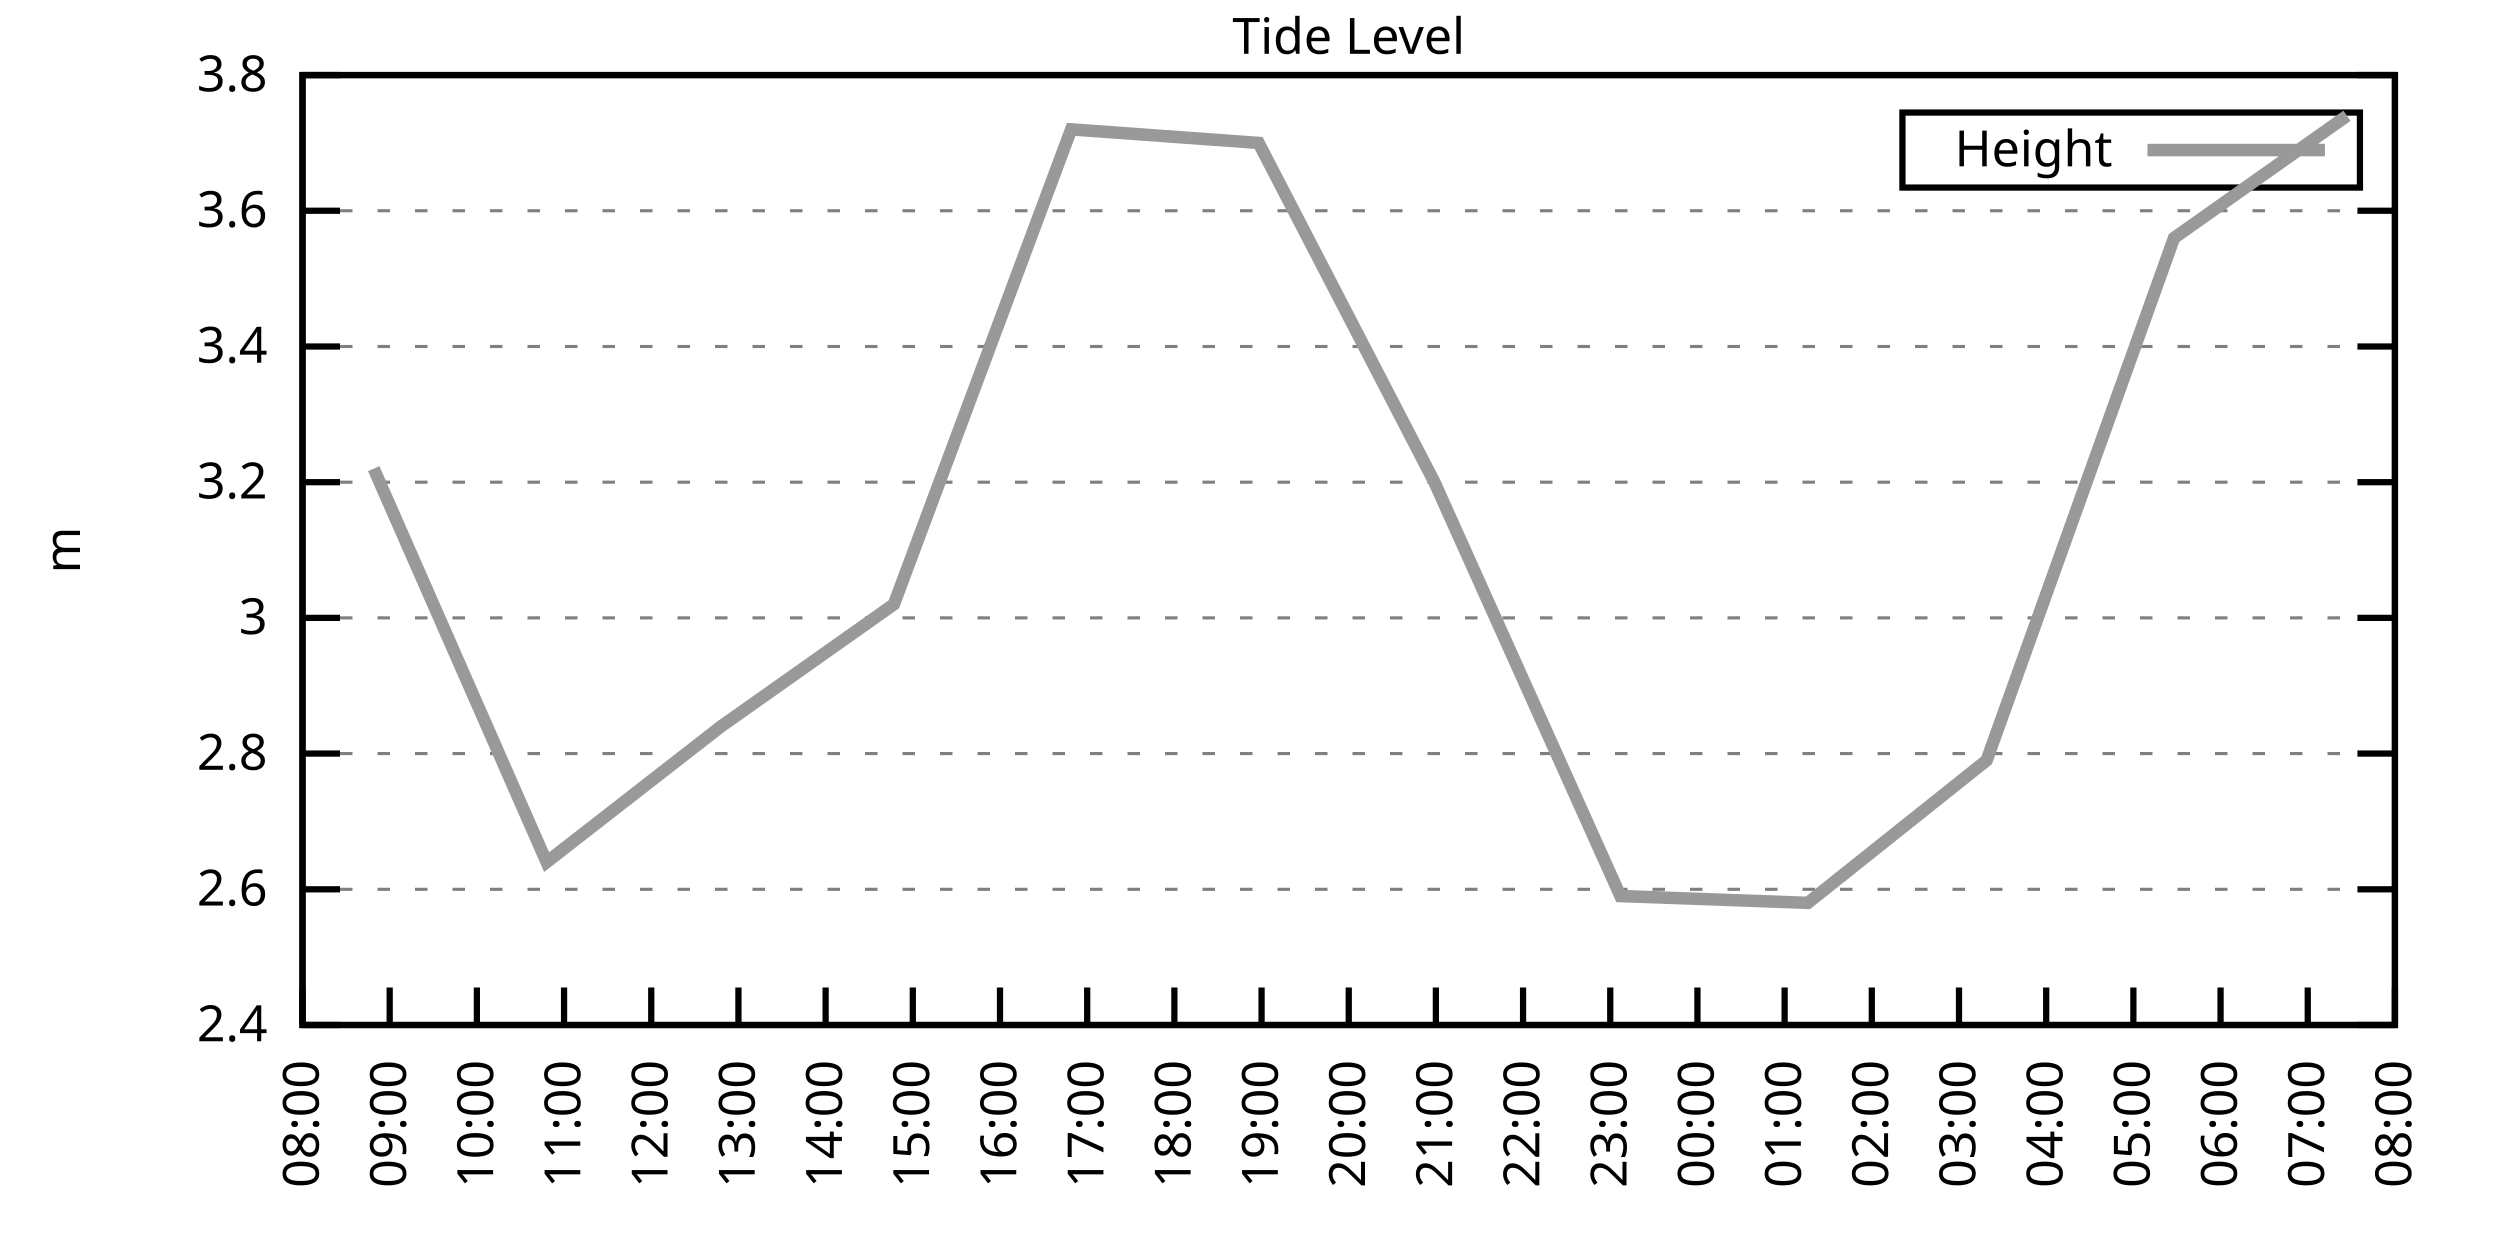
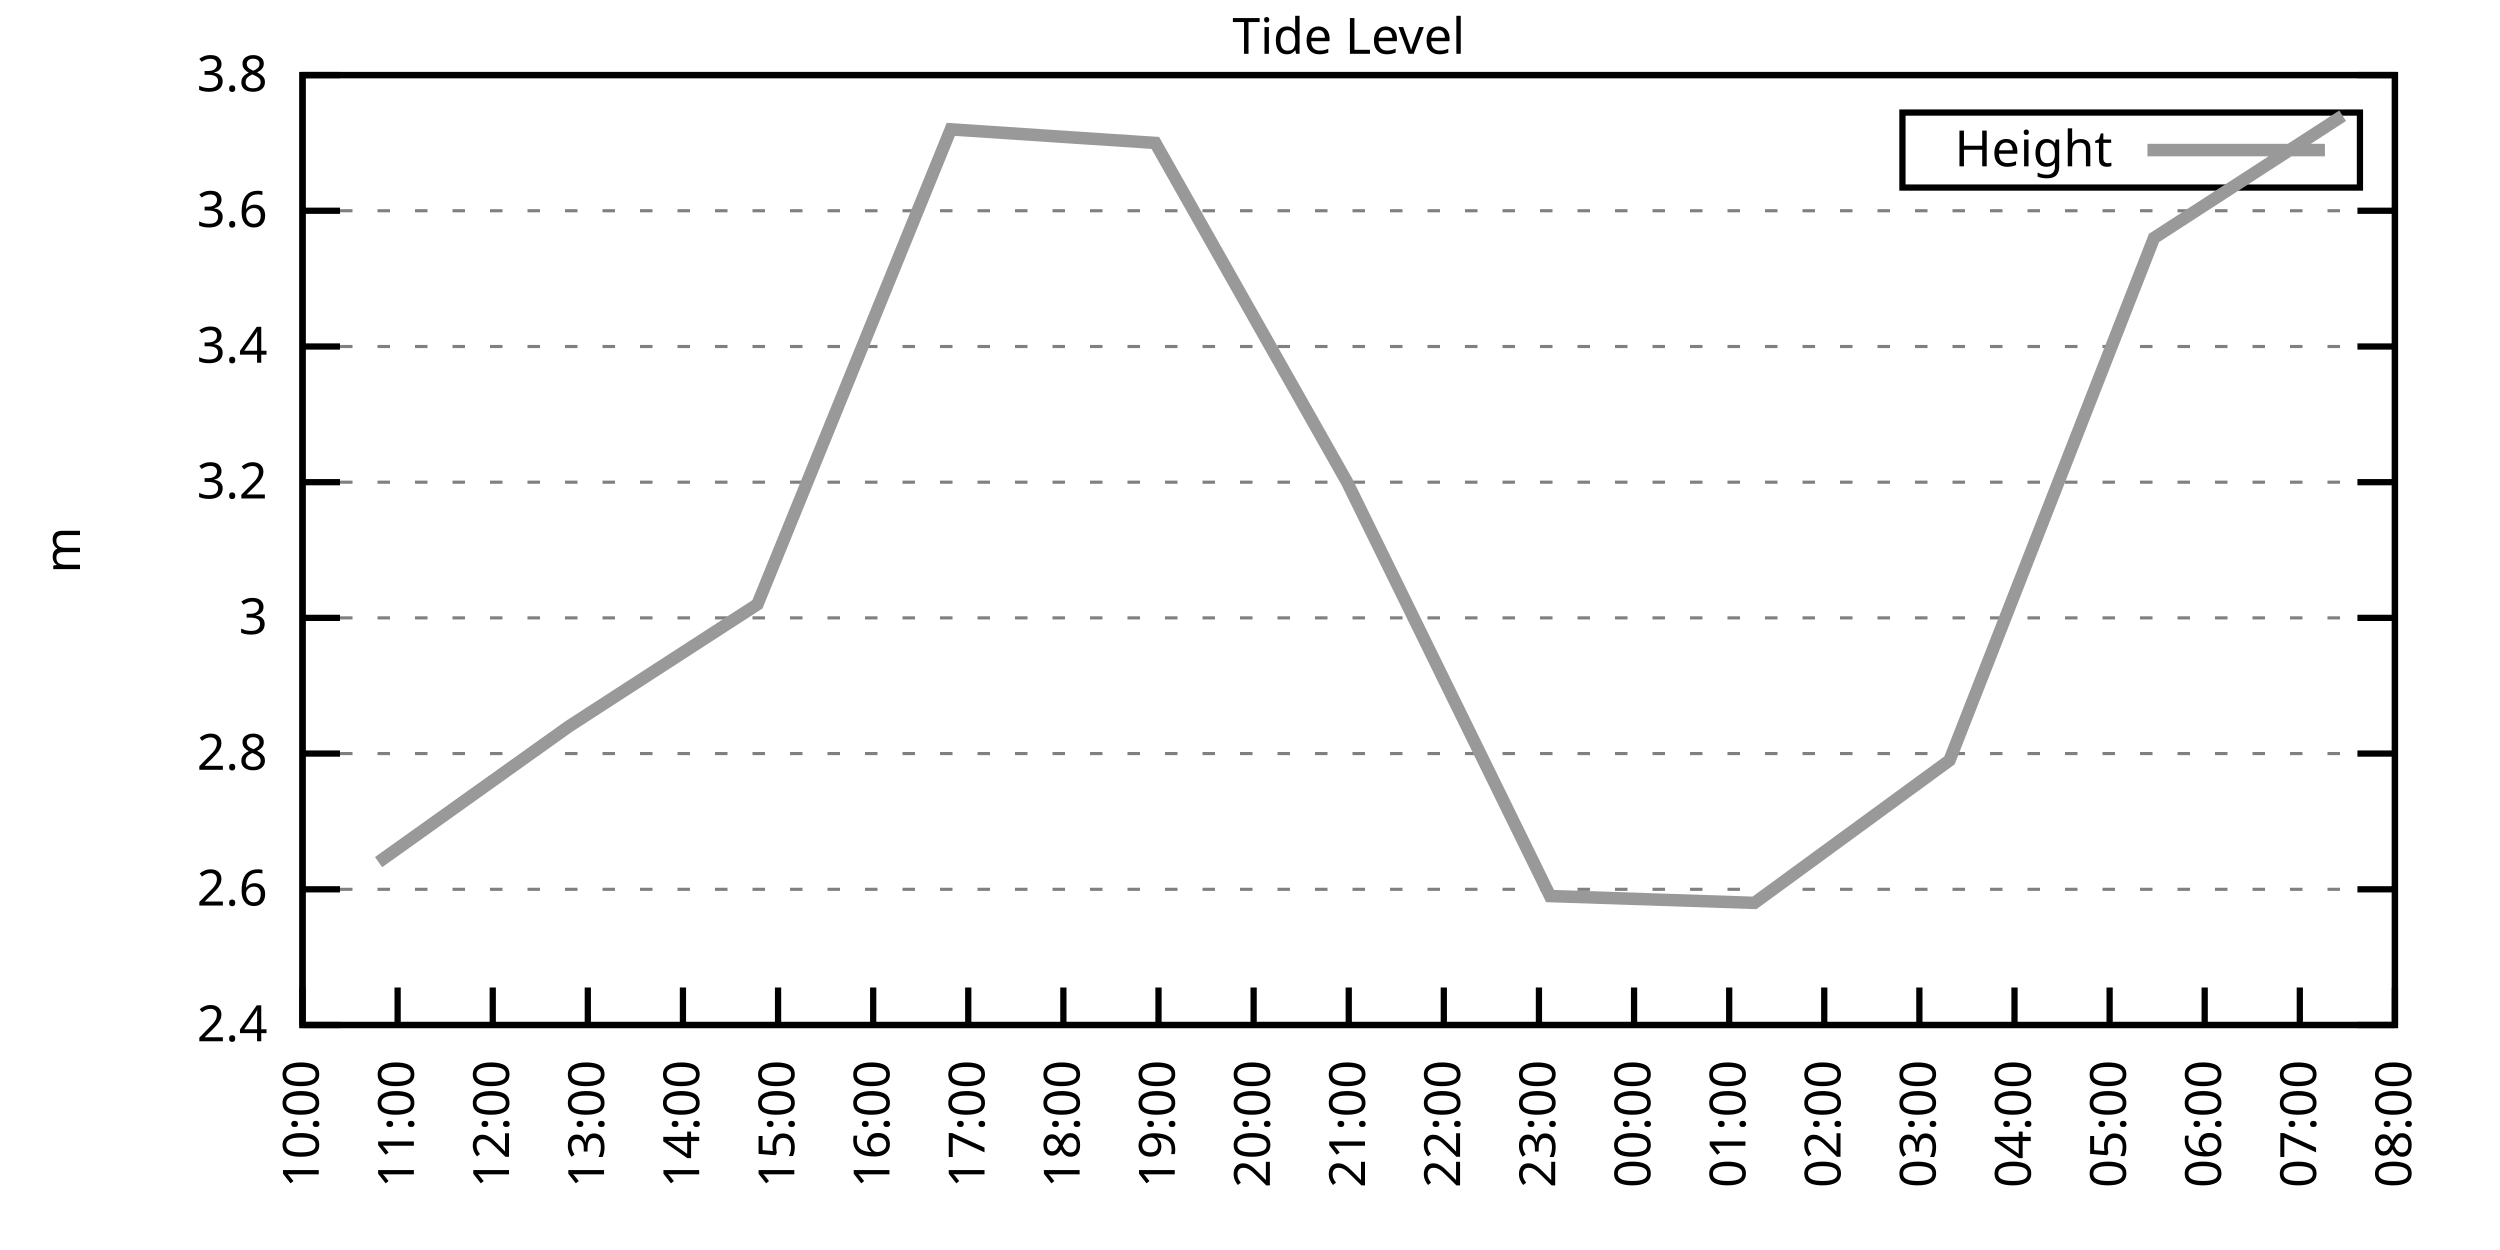
<svg xmlns="http://www.w3.org/2000/svg" xmlns:xlink="http://www.w3.org/1999/xlink" width="400" height="200" viewBox="0 0 400 200">
  <g id="gnuplot_canvas">
    <rect x="0" y="0" width="400" height="200" fill="none" />
    <defs>
      <circle id="gpDot" r="0.5" stroke-width="0.5" stroke="currentColor" />
      <path id="gpPt0" stroke-width="0.333" stroke="currentColor" d="M-1,0 h2 M0,-1 v2" />
      <path id="gpPt1" stroke-width="0.333" stroke="currentColor" d="M-1,-1 L1,1 M1,-1 L-1,1" />
      <path id="gpPt2" stroke-width="0.333" stroke="currentColor" d="M-1,0 L1,0 M0,-1 L0,1 M-1,-1 L1,1 M-1,1 L1,-1" />
      <rect id="gpPt3" stroke-width="0.333" stroke="currentColor" x="-1" y="-1" width="2" height="2" />
      <rect id="gpPt4" stroke-width="0.333" stroke="currentColor" fill="currentColor" x="-1" y="-1" width="2" height="2" />
      <circle id="gpPt5" stroke-width="0.333" stroke="currentColor" cx="0" cy="0" r="1" />
      <use xlink:href="#gpPt5" id="gpPt6" fill="currentColor" stroke="none" />
      <path id="gpPt7" stroke-width="0.333" stroke="currentColor" d="M0,-1.33 L-1.33,0.67 L1.33,0.67 z" />
      <use xlink:href="#gpPt7" id="gpPt8" fill="currentColor" stroke="none" />
      <use xlink:href="#gpPt7" id="gpPt9" stroke="currentColor" transform="rotate(180)" />
      <use xlink:href="#gpPt9" id="gpPt10" fill="currentColor" stroke="none" />
      <use xlink:href="#gpPt3" id="gpPt11" stroke="currentColor" transform="rotate(45)" />
      <use xlink:href="#gpPt11" id="gpPt12" fill="currentColor" stroke="none" />
      <path id="gpPt13" stroke-width="0.333" stroke="currentColor" d="M0,1.330 L1.265,0.411 L0.782,-1.067 L-0.782,-1.076 L-1.265,0.411 z" />
      <use xlink:href="#gpPt13" id="gpPt14" fill="currentColor" stroke="none" />
      <filter id="textbox" filterUnits="objectBoundingBox" x="0" y="0" height="1" width="1">
        <feFlood flood-color="white" flood-opacity="1" result="bgnd" />
        <feComposite in="SourceGraphic" in2="bgnd" operator="atop" />
      </filter>
      <filter id="greybox" filterUnits="objectBoundingBox" x="0" y="0" height="1" width="1">
        <feFlood flood-color="lightgrey" flood-opacity="1" result="grey" />
        <feComposite in="SourceGraphic" in2="grey" operator="atop" />
      </filter>
    </defs>
    <g fill="none" color="white" stroke="currentColor" stroke-width="1.00" stroke-linecap="butt" stroke-linejoin="miter">
</g>
    <g fill="none" color="black" stroke="currentColor" stroke-width="1.00" stroke-linecap="butt" stroke-linejoin="miter">
      <g stroke="none" shape-rendering="crispEdges">
        <polygon fill="rgb(255, 255, 255)" points="48.40,164.00 383.18,164.00 383.18,12.02 48.40,12.02 " />
      </g>
    </g>
    <g fill="none" color="black" stroke="currentColor" stroke-width="1.00" stroke-linecap="butt" stroke-linejoin="miter">
</g>
    <g fill="none" color="black" stroke="black" stroke-width="0.50" stroke-linecap="butt" stroke-linejoin="miter">
</g>
    <g fill="none" color="gray" stroke="currentColor" stroke-width="0.50" stroke-linecap="butt" stroke-linejoin="miter">
      <path stroke="gray" stroke-dasharray="2,4" class="gridline" d="M48.40,164.00 L383.19,164.00  " />
    </g>
    <g fill="none" color="gray" stroke="gray" stroke-width="1.00" stroke-linecap="butt" stroke-linejoin="miter">
</g>
    <g fill="none" color="black" stroke="currentColor" stroke-width="1.00" stroke-linecap="butt" stroke-linejoin="miter">
      <path stroke="black" d="M48.40,164.00 L54.40,164.00 M383.19,164.00 L377.19,164.00  " />
      <g transform="translate(42.80,166.60)" stroke="none" fill="black" font-family="Sans" font-size="8.00" text-anchor="end">
        <text>
          <tspan font-family="Sans"> 2.4</tspan>
        </text>
      </g>
    </g>
    <g fill="none" color="black" stroke="currentColor" stroke-width="1.00" stroke-linecap="butt" stroke-linejoin="miter">
</g>
    <g fill="none" color="black" stroke="black" stroke-width="0.50" stroke-linecap="butt" stroke-linejoin="miter">
</g>
    <g fill="none" color="gray" stroke="currentColor" stroke-width="0.50" stroke-linecap="butt" stroke-linejoin="miter">
      <path stroke="gray" stroke-dasharray="2,4" class="gridline" d="M48.40,142.29 L383.19,142.29  " />
    </g>
    <g fill="none" color="gray" stroke="gray" stroke-width="1.00" stroke-linecap="butt" stroke-linejoin="miter">
</g>
    <g fill="none" color="black" stroke="currentColor" stroke-width="1.00" stroke-linecap="butt" stroke-linejoin="miter">
      <path stroke="black" d="M48.40,142.29 L54.40,142.29 M383.19,142.29 L377.19,142.29  " />
      <g transform="translate(42.80,144.89)" stroke="none" fill="black" font-family="Sans" font-size="8.00" text-anchor="end">
        <text>
          <tspan font-family="Sans"> 2.6</tspan>
        </text>
      </g>
    </g>
    <g fill="none" color="black" stroke="currentColor" stroke-width="1.00" stroke-linecap="butt" stroke-linejoin="miter">
</g>
    <g fill="none" color="black" stroke="black" stroke-width="0.50" stroke-linecap="butt" stroke-linejoin="miter">
</g>
    <g fill="none" color="gray" stroke="currentColor" stroke-width="0.50" stroke-linecap="butt" stroke-linejoin="miter">
      <path stroke="gray" stroke-dasharray="2,4" class="gridline" d="M48.40,120.57 L383.19,120.57  " />
    </g>
    <g fill="none" color="gray" stroke="gray" stroke-width="1.00" stroke-linecap="butt" stroke-linejoin="miter">
</g>
    <g fill="none" color="black" stroke="currentColor" stroke-width="1.00" stroke-linecap="butt" stroke-linejoin="miter">
      <path stroke="black" d="M48.40,120.57 L54.40,120.57 M383.19,120.57 L377.19,120.57  " />
      <g transform="translate(42.80,123.17)" stroke="none" fill="black" font-family="Sans" font-size="8.00" text-anchor="end">
        <text>
          <tspan font-family="Sans"> 2.8</tspan>
        </text>
      </g>
    </g>
    <g fill="none" color="black" stroke="currentColor" stroke-width="1.00" stroke-linecap="butt" stroke-linejoin="miter">
</g>
    <g fill="none" color="black" stroke="black" stroke-width="0.50" stroke-linecap="butt" stroke-linejoin="miter">
</g>
    <g fill="none" color="gray" stroke="currentColor" stroke-width="0.50" stroke-linecap="butt" stroke-linejoin="miter">
      <path stroke="gray" stroke-dasharray="2,4" class="gridline" d="M48.40,98.86 L383.19,98.86  " />
    </g>
    <g fill="none" color="gray" stroke="gray" stroke-width="1.00" stroke-linecap="butt" stroke-linejoin="miter">
</g>
    <g fill="none" color="black" stroke="currentColor" stroke-width="1.00" stroke-linecap="butt" stroke-linejoin="miter">
      <path stroke="black" d="M48.40,98.86 L54.40,98.86 M383.19,98.86 L377.19,98.86  " />
      <g transform="translate(42.80,101.46)" stroke="none" fill="black" font-family="Sans" font-size="8.00" text-anchor="end">
        <text>
          <tspan font-family="Sans"> 3</tspan>
        </text>
      </g>
    </g>
    <g fill="none" color="black" stroke="currentColor" stroke-width="1.00" stroke-linecap="butt" stroke-linejoin="miter">
</g>
    <g fill="none" color="black" stroke="black" stroke-width="0.50" stroke-linecap="butt" stroke-linejoin="miter">
</g>
    <g fill="none" color="gray" stroke="currentColor" stroke-width="0.50" stroke-linecap="butt" stroke-linejoin="miter">
      <path stroke="gray" stroke-dasharray="2,4" class="gridline" d="M48.40,77.15 L383.19,77.15  " />
    </g>
    <g fill="none" color="gray" stroke="gray" stroke-width="1.00" stroke-linecap="butt" stroke-linejoin="miter">
</g>
    <g fill="none" color="black" stroke="currentColor" stroke-width="1.00" stroke-linecap="butt" stroke-linejoin="miter">
      <path stroke="black" d="M48.40,77.15 L54.40,77.15 M383.19,77.15 L377.19,77.15  " />
      <g transform="translate(42.80,79.75)" stroke="none" fill="black" font-family="Sans" font-size="8.00" text-anchor="end">
        <text>
          <tspan font-family="Sans"> 3.2</tspan>
        </text>
      </g>
    </g>
    <g fill="none" color="black" stroke="currentColor" stroke-width="1.00" stroke-linecap="butt" stroke-linejoin="miter">
</g>
    <g fill="none" color="black" stroke="black" stroke-width="0.50" stroke-linecap="butt" stroke-linejoin="miter">
</g>
    <g fill="none" color="gray" stroke="currentColor" stroke-width="0.50" stroke-linecap="butt" stroke-linejoin="miter">
      <path stroke="gray" stroke-dasharray="2,4" class="gridline" d="M48.40,55.44 L383.19,55.44  " />
    </g>
    <g fill="none" color="gray" stroke="gray" stroke-width="1.00" stroke-linecap="butt" stroke-linejoin="miter">
</g>
    <g fill="none" color="black" stroke="currentColor" stroke-width="1.00" stroke-linecap="butt" stroke-linejoin="miter">
      <path stroke="black" d="M48.40,55.44 L54.40,55.44 M383.19,55.44 L377.19,55.44  " />
      <g transform="translate(42.80,58.04)" stroke="none" fill="black" font-family="Sans" font-size="8.00" text-anchor="end">
        <text>
          <tspan font-family="Sans"> 3.4</tspan>
        </text>
      </g>
    </g>
    <g fill="none" color="black" stroke="currentColor" stroke-width="1.00" stroke-linecap="butt" stroke-linejoin="miter">
</g>
    <g fill="none" color="black" stroke="black" stroke-width="0.50" stroke-linecap="butt" stroke-linejoin="miter">
</g>
    <g fill="none" color="gray" stroke="currentColor" stroke-width="0.50" stroke-linecap="butt" stroke-linejoin="miter">
      <path stroke="gray" stroke-dasharray="2,4" class="gridline" d="M48.40,33.72 L383.19,33.72  " />
    </g>
    <g fill="none" color="gray" stroke="gray" stroke-width="1.00" stroke-linecap="butt" stroke-linejoin="miter">
</g>
    <g fill="none" color="black" stroke="currentColor" stroke-width="1.00" stroke-linecap="butt" stroke-linejoin="miter">
      <path stroke="black" d="M48.40,33.72 L54.40,33.72 M383.19,33.72 L377.19,33.72  " />
      <g transform="translate(42.80,36.32)" stroke="none" fill="black" font-family="Sans" font-size="8.00" text-anchor="end">
        <text>
          <tspan font-family="Sans"> 3.6</tspan>
        </text>
      </g>
    </g>
    <g fill="none" color="black" stroke="currentColor" stroke-width="1.00" stroke-linecap="butt" stroke-linejoin="miter">
</g>
    <g fill="none" color="black" stroke="black" stroke-width="0.50" stroke-linecap="butt" stroke-linejoin="miter">
</g>
    <g fill="none" color="gray" stroke="currentColor" stroke-width="0.50" stroke-linecap="butt" stroke-linejoin="miter">
      <path stroke="gray" stroke-dasharray="2,4" class="gridline" d="M48.40,12.01 L383.19,12.01  " />
    </g>
    <g fill="none" color="gray" stroke="gray" stroke-width="1.00" stroke-linecap="butt" stroke-linejoin="miter">
</g>
    <g fill="none" color="black" stroke="currentColor" stroke-width="1.00" stroke-linecap="butt" stroke-linejoin="miter">
      <path stroke="black" d="M48.40,12.01 L54.40,12.01 M383.19,12.01 L377.19,12.01  " />
      <g transform="translate(42.80,14.61)" stroke="none" fill="black" font-family="Sans" font-size="8.00" text-anchor="end">
        <text>
          <tspan font-family="Sans"> 3.8</tspan>
        </text>
      </g>
    </g>
    <g fill="none" color="black" stroke="currentColor" stroke-width="1.00" stroke-linecap="butt" stroke-linejoin="miter">
      <path stroke="black" d="M48.40,164.00 L48.40,158.00  " />
      <g transform="translate(51.00,169.60) rotate(270.00)" stroke="none" fill="black" font-family="Sans" font-size="8.00" text-anchor="end">
        <text>
-           <tspan font-family="Sans">08:00</tspan>
-         </text>
-       </g>
-     </g>
-     <g fill="none" color="black" stroke="currentColor" stroke-width="1.00" stroke-linecap="butt" stroke-linejoin="miter">
-       <path stroke="black" d="M62.35,164.00 L62.35,158.00  " />
-       <g transform="translate(64.95,169.60) rotate(270.00)" stroke="none" fill="black" font-family="Sans" font-size="8.00" text-anchor="end">
-         <text>
-           <tspan font-family="Sans">09:00</tspan>
-         </text>
-       </g>
-     </g>
-     <g fill="none" color="black" stroke="currentColor" stroke-width="1.00" stroke-linecap="butt" stroke-linejoin="miter">
-       <path stroke="black" d="M76.30,164.00 L76.30,158.00  " />
-       <g transform="translate(78.90,169.60) rotate(270.00)" stroke="none" fill="black" font-family="Sans" font-size="8.00" text-anchor="end">
-         <text>
          <tspan font-family="Sans">10:00</tspan>
        </text>
      </g>
    </g>
    <g fill="none" color="black" stroke="currentColor" stroke-width="1.00" stroke-linecap="butt" stroke-linejoin="miter">
-       <path stroke="black" d="M90.25,164.00 L90.25,158.00  " />
-       <g transform="translate(92.85,169.60) rotate(270.00)" stroke="none" fill="black" font-family="Sans" font-size="8.00" text-anchor="end">
+       <path stroke="black" d="M63.62,164.00 L63.62,158.00  " />
+       <g transform="translate(66.22,169.60) rotate(270.00)" stroke="none" fill="black" font-family="Sans" font-size="8.00" text-anchor="end">
        <text>
          <tspan font-family="Sans">11:00</tspan>
        </text>
      </g>
    </g>
    <g fill="none" color="black" stroke="currentColor" stroke-width="1.00" stroke-linecap="butt" stroke-linejoin="miter">
-       <path stroke="black" d="M104.20,164.00 L104.20,158.00  " />
-       <g transform="translate(106.80,169.60) rotate(270.00)" stroke="none" fill="black" font-family="Sans" font-size="8.00" text-anchor="end">
+       <path stroke="black" d="M78.84,164.00 L78.84,158.00  " />
+       <g transform="translate(81.44,169.60) rotate(270.00)" stroke="none" fill="black" font-family="Sans" font-size="8.00" text-anchor="end">
        <text>
          <tspan font-family="Sans">12:00</tspan>
        </text>
      </g>
    </g>
    <g fill="none" color="black" stroke="currentColor" stroke-width="1.00" stroke-linecap="butt" stroke-linejoin="miter">
-       <path stroke="black" d="M118.15,164.00 L118.15,158.00  " />
-       <g transform="translate(120.75,169.60) rotate(270.00)" stroke="none" fill="black" font-family="Sans" font-size="8.00" text-anchor="end">
+       <path stroke="black" d="M94.05,164.00 L94.05,158.00  " />
+       <g transform="translate(96.65,169.60) rotate(270.00)" stroke="none" fill="black" font-family="Sans" font-size="8.00" text-anchor="end">
        <text>
          <tspan font-family="Sans">13:00</tspan>
        </text>
      </g>
    </g>
    <g fill="none" color="black" stroke="currentColor" stroke-width="1.00" stroke-linecap="butt" stroke-linejoin="miter">
-       <path stroke="black" d="M132.10,164.00 L132.10,158.00  " />
-       <g transform="translate(134.70,169.60) rotate(270.00)" stroke="none" fill="black" font-family="Sans" font-size="8.00" text-anchor="end">
+       <path stroke="black" d="M109.27,164.00 L109.27,158.00  " />
+       <g transform="translate(111.87,169.60) rotate(270.00)" stroke="none" fill="black" font-family="Sans" font-size="8.00" text-anchor="end">
        <text>
          <tspan font-family="Sans">14:00</tspan>
        </text>
      </g>
    </g>
    <g fill="none" color="black" stroke="currentColor" stroke-width="1.00" stroke-linecap="butt" stroke-linejoin="miter">
-       <path stroke="black" d="M146.05,164.00 L146.05,158.00  " />
-       <g transform="translate(148.65,169.60) rotate(270.00)" stroke="none" fill="black" font-family="Sans" font-size="8.00" text-anchor="end">
+       <path stroke="black" d="M124.49,164.00 L124.49,158.00  " />
+       <g transform="translate(127.09,169.60) rotate(270.00)" stroke="none" fill="black" font-family="Sans" font-size="8.00" text-anchor="end">
        <text>
          <tspan font-family="Sans">15:00</tspan>
        </text>
      </g>
    </g>
    <g fill="none" color="black" stroke="currentColor" stroke-width="1.00" stroke-linecap="butt" stroke-linejoin="miter">
-       <path stroke="black" d="M160.00,164.00 L160.00,158.00  " />
-       <g transform="translate(162.60,169.60) rotate(270.00)" stroke="none" fill="black" font-family="Sans" font-size="8.00" text-anchor="end">
+       <path stroke="black" d="M139.71,164.00 L139.71,158.00  " />
+       <g transform="translate(142.31,169.60) rotate(270.00)" stroke="none" fill="black" font-family="Sans" font-size="8.00" text-anchor="end">
        <text>
          <tspan font-family="Sans">16:00</tspan>
        </text>
      </g>
    </g>
    <g fill="none" color="black" stroke="currentColor" stroke-width="1.00" stroke-linecap="butt" stroke-linejoin="miter">
-       <path stroke="black" d="M173.95,164.00 L173.95,158.00  " />
-       <g transform="translate(176.55,169.60) rotate(270.00)" stroke="none" fill="black" font-family="Sans" font-size="8.00" text-anchor="end">
+       <path stroke="black" d="M154.92,164.00 L154.92,158.00  " />
+       <g transform="translate(157.52,169.60) rotate(270.00)" stroke="none" fill="black" font-family="Sans" font-size="8.00" text-anchor="end">
        <text>
          <tspan font-family="Sans">17:00</tspan>
        </text>
      </g>
    </g>
    <g fill="none" color="black" stroke="currentColor" stroke-width="1.00" stroke-linecap="butt" stroke-linejoin="miter">
-       <path stroke="black" d="M187.90,164.00 L187.90,158.00  " />
-       <g transform="translate(190.50,169.60) rotate(270.00)" stroke="none" fill="black" font-family="Sans" font-size="8.00" text-anchor="end">
+       <path stroke="black" d="M170.14,164.00 L170.14,158.00  " />
+       <g transform="translate(172.74,169.60) rotate(270.00)" stroke="none" fill="black" font-family="Sans" font-size="8.00" text-anchor="end">
        <text>
          <tspan font-family="Sans">18:00</tspan>
        </text>
      </g>
    </g>
    <g fill="none" color="black" stroke="currentColor" stroke-width="1.00" stroke-linecap="butt" stroke-linejoin="miter">
-       <path stroke="black" d="M201.85,164.00 L201.85,158.00  " />
-       <g transform="translate(204.45,169.60) rotate(270.00)" stroke="none" fill="black" font-family="Sans" font-size="8.00" text-anchor="end">
+       <path stroke="black" d="M185.36,164.00 L185.36,158.00  " />
+       <g transform="translate(187.96,169.60) rotate(270.00)" stroke="none" fill="black" font-family="Sans" font-size="8.00" text-anchor="end">
        <text>
          <tspan font-family="Sans">19:00</tspan>
+         </text>
+       </g>
+     </g>
+     <g fill="none" color="black" stroke="currentColor" stroke-width="1.00" stroke-linecap="butt" stroke-linejoin="miter">
+       <path stroke="black" d="M200.58,164.00 L200.58,158.00  " />
+       <g transform="translate(203.18,169.60) rotate(270.00)" stroke="none" fill="black" font-family="Sans" font-size="8.00" text-anchor="end">
+         <text>
+           <tspan font-family="Sans">20:00</tspan>
        </text>
      </g>
    </g>
    <g fill="none" color="black" stroke="currentColor" stroke-width="1.00" stroke-linecap="butt" stroke-linejoin="miter">
      <path stroke="black" d="M215.80,164.00 L215.80,158.00  " />
      <g transform="translate(218.40,169.60) rotate(270.00)" stroke="none" fill="black" font-family="Sans" font-size="8.00" text-anchor="end">
        <text>
-           <tspan font-family="Sans">20:00</tspan>
-         </text>
-       </g>
-     </g>
-     <g fill="none" color="black" stroke="currentColor" stroke-width="1.00" stroke-linecap="butt" stroke-linejoin="miter">
-       <path stroke="black" d="M229.74,164.00 L229.74,158.00  " />
-       <g transform="translate(232.34,169.60) rotate(270.00)" stroke="none" fill="black" font-family="Sans" font-size="8.00" text-anchor="end">
-         <text>
          <tspan font-family="Sans">21:00</tspan>
        </text>
      </g>
    </g>
    <g fill="none" color="black" stroke="currentColor" stroke-width="1.00" stroke-linecap="butt" stroke-linejoin="miter">
-       <path stroke="black" d="M243.69,164.00 L243.69,158.00  " />
-       <g transform="translate(246.29,169.60) rotate(270.00)" stroke="none" fill="black" font-family="Sans" font-size="8.00" text-anchor="end">
+       <path stroke="black" d="M231.01,164.00 L231.01,158.00  " />
+       <g transform="translate(233.61,169.60) rotate(270.00)" stroke="none" fill="black" font-family="Sans" font-size="8.00" text-anchor="end">
        <text>
          <tspan font-family="Sans">22:00</tspan>
        </text>
      </g>
    </g>
    <g fill="none" color="black" stroke="currentColor" stroke-width="1.00" stroke-linecap="butt" stroke-linejoin="miter">
-       <path stroke="black" d="M257.64,164.00 L257.64,158.00  " />
-       <g transform="translate(260.24,169.60) rotate(270.00)" stroke="none" fill="black" font-family="Sans" font-size="8.00" text-anchor="end">
+       <path stroke="black" d="M246.23,164.00 L246.23,158.00  " />
+       <g transform="translate(248.83,169.60) rotate(270.00)" stroke="none" fill="black" font-family="Sans" font-size="8.00" text-anchor="end">
        <text>
          <tspan font-family="Sans">23:00</tspan>
        </text>
      </g>
    </g>
    <g fill="none" color="black" stroke="currentColor" stroke-width="1.00" stroke-linecap="butt" stroke-linejoin="miter">
-       <path stroke="black" d="M271.59,164.00 L271.59,158.00  " />
-       <g transform="translate(274.19,169.60) rotate(270.00)" stroke="none" fill="black" font-family="Sans" font-size="8.00" text-anchor="end">
+       <path stroke="black" d="M261.45,164.00 L261.45,158.00  " />
+       <g transform="translate(264.05,169.60) rotate(270.00)" stroke="none" fill="black" font-family="Sans" font-size="8.00" text-anchor="end">
        <text>
          <tspan font-family="Sans">00:00</tspan>
        </text>
      </g>
    </g>
    <g fill="none" color="black" stroke="currentColor" stroke-width="1.00" stroke-linecap="butt" stroke-linejoin="miter">
-       <path stroke="black" d="M285.54,164.00 L285.54,158.00  " />
-       <g transform="translate(288.14,169.60) rotate(270.00)" stroke="none" fill="black" font-family="Sans" font-size="8.00" text-anchor="end">
+       <path stroke="black" d="M276.67,164.00 L276.67,158.00  " />
+       <g transform="translate(279.27,169.60) rotate(270.00)" stroke="none" fill="black" font-family="Sans" font-size="8.00" text-anchor="end">
        <text>
          <tspan font-family="Sans">01:00</tspan>
        </text>
      </g>
    </g>
    <g fill="none" color="black" stroke="currentColor" stroke-width="1.00" stroke-linecap="butt" stroke-linejoin="miter">
-       <path stroke="black" d="M299.49,164.00 L299.49,158.00  " />
-       <g transform="translate(302.09,169.60) rotate(270.00)" stroke="none" fill="black" font-family="Sans" font-size="8.00" text-anchor="end">
+       <path stroke="black" d="M291.88,164.00 L291.88,158.00  " />
+       <g transform="translate(294.48,169.60) rotate(270.00)" stroke="none" fill="black" font-family="Sans" font-size="8.00" text-anchor="end">
        <text>
          <tspan font-family="Sans">02:00</tspan>
        </text>
      </g>
    </g>
    <g fill="none" color="black" stroke="currentColor" stroke-width="1.00" stroke-linecap="butt" stroke-linejoin="miter">
-       <path stroke="black" d="M313.44,164.00 L313.44,158.00  " />
-       <g transform="translate(316.04,169.60) rotate(270.00)" stroke="none" fill="black" font-family="Sans" font-size="8.00" text-anchor="end">
+       <path stroke="black" d="M307.10,164.00 L307.10,158.00  " />
+       <g transform="translate(309.70,169.60) rotate(270.00)" stroke="none" fill="black" font-family="Sans" font-size="8.00" text-anchor="end">
        <text>
          <tspan font-family="Sans">03:00</tspan>
        </text>
      </g>
    </g>
    <g fill="none" color="black" stroke="currentColor" stroke-width="1.00" stroke-linecap="butt" stroke-linejoin="miter">
-       <path stroke="black" d="M327.39,164.00 L327.39,158.00  " />
-       <g transform="translate(329.99,169.60) rotate(270.00)" stroke="none" fill="black" font-family="Sans" font-size="8.00" text-anchor="end">
+       <path stroke="black" d="M322.32,164.00 L322.32,158.00  " />
+       <g transform="translate(324.92,169.60) rotate(270.00)" stroke="none" fill="black" font-family="Sans" font-size="8.00" text-anchor="end">
        <text>
          <tspan font-family="Sans">04:00</tspan>
        </text>
      </g>
    </g>
    <g fill="none" color="black" stroke="currentColor" stroke-width="1.00" stroke-linecap="butt" stroke-linejoin="miter">
-       <path stroke="black" d="M341.34,164.00 L341.34,158.00  " />
-       <g transform="translate(343.94,169.60) rotate(270.00)" stroke="none" fill="black" font-family="Sans" font-size="8.00" text-anchor="end">
+       <path stroke="black" d="M337.54,164.00 L337.54,158.00  " />
+       <g transform="translate(340.14,169.60) rotate(270.00)" stroke="none" fill="black" font-family="Sans" font-size="8.00" text-anchor="end">
        <text>
          <tspan font-family="Sans">05:00</tspan>
        </text>
      </g>
    </g>
    <g fill="none" color="black" stroke="currentColor" stroke-width="1.00" stroke-linecap="butt" stroke-linejoin="miter">
-       <path stroke="black" d="M355.29,164.00 L355.29,158.00  " />
-       <g transform="translate(357.89,169.60) rotate(270.00)" stroke="none" fill="black" font-family="Sans" font-size="8.00" text-anchor="end">
+       <path stroke="black" d="M352.75,164.00 L352.75,158.00  " />
+       <g transform="translate(355.35,169.60) rotate(270.00)" stroke="none" fill="black" font-family="Sans" font-size="8.00" text-anchor="end">
        <text>
          <tspan font-family="Sans">06:00</tspan>
        </text>
      </g>
    </g>
    <g fill="none" color="black" stroke="currentColor" stroke-width="1.00" stroke-linecap="butt" stroke-linejoin="miter">
-       <path stroke="black" d="M369.24,164.00 L369.24,158.00  " />
-       <g transform="translate(371.84,169.60) rotate(270.00)" stroke="none" fill="black" font-family="Sans" font-size="8.00" text-anchor="end">
+       <path stroke="black" d="M367.97,164.00 L367.97,158.00  " />
+       <g transform="translate(370.57,169.60) rotate(270.00)" stroke="none" fill="black" font-family="Sans" font-size="8.00" text-anchor="end">
        <text>
          <tspan font-family="Sans">07:00</tspan>
        </text>
      </g>
    </g>
    <g fill="none" color="black" stroke="currentColor" stroke-width="1.00" stroke-linecap="butt" stroke-linejoin="miter">
      <path stroke="black" d="M383.19,164.00 L383.19,158.00  " />
      <g transform="translate(385.79,169.60) rotate(270.00)" stroke="none" fill="black" font-family="Sans" font-size="8.00" text-anchor="end">
        <text>
          <tspan font-family="Sans">08:00</tspan>
        </text>
      </g>
    </g>
    <g fill="none" color="black" stroke="currentColor" stroke-width="1.00" stroke-linecap="butt" stroke-linejoin="miter">
</g>
    <g fill="none" color="black" stroke="currentColor" stroke-width="1.00" stroke-linecap="butt" stroke-linejoin="miter">
      <path stroke="black" d="M48.40,12.01 L48.40,164.00 L383.19,164.00 L383.19,12.01 L48.40,12.01 Z  " />
    </g>
    <g fill="none" color="black" stroke="currentColor" stroke-width="1.00" stroke-linecap="butt" stroke-linejoin="miter">
</g>
    <g fill="none" color="black" stroke="currentColor" stroke-width="1.00" stroke-linecap="butt" stroke-linejoin="miter">
      <path stroke="black" d="M304.39,30.01 L304.39,18.01 L377.59,18.01 L377.59,30.01 L304.39,30.01 Z  " />
    </g>
    <g id="Tide_level_plot_1">
      <g fill="none" color="white" stroke="black" stroke-width="2.00" stroke-linecap="butt" stroke-linejoin="miter">
</g>
      <g fill="none" color="black" stroke="currentColor" stroke-width="2.00" stroke-linecap="butt" stroke-linejoin="miter">
        <g transform="translate(337.99,26.61)" stroke="none" fill="black" font-family="Sans" font-size="8.00" text-anchor="end">
          <text>
            <tspan font-family="Sans">Height</tspan>
          </text>
        </g>
      </g>
      <g fill="none" color="black" stroke="currentColor" stroke-width="2.00" stroke-linecap="butt" stroke-linejoin="miter">
-         <path stroke="rgb(153, 153, 153)" d="M343.59,24.01 L371.99,24.01 M59.79,74.98 L87.46,137.94 L115.36,116.23 L143.02,96.69 L171.39,20.70 L201.38,22.87   L229.51,77.15 L259.27,143.37 L289.26,144.46 L317.86,121.66 L347.85,38.07 L375.52,18.52  " />
+         <path stroke="rgb(153, 153, 153)" d="M343.59,24.01 L371.99,24.01 M60.57,137.94 L91.01,116.23 L121.19,96.69 L152.13,20.70 L184.85,22.87 L215.54,77.15   L248.01,143.37 L280.72,144.46 L311.92,121.66 L344.64,38.07 L374.82,18.52  " />
      </g>
    </g>
    <g fill="none" color="black" stroke="currentColor" stroke-width="2.00" stroke-linecap="butt" stroke-linejoin="miter">
</g>
    <g fill="none" color="black" stroke="black" stroke-width="1.00" stroke-linecap="butt" stroke-linejoin="miter">
</g>
    <g fill="none" color="black" stroke="currentColor" stroke-width="1.00" stroke-linecap="butt" stroke-linejoin="miter">
      <path stroke="black" d="M48.40,12.01 L48.40,164.00 L383.19,164.00 L383.19,12.01 L48.40,12.01 Z  " />
      <g transform="translate(12.80,88.01) rotate(270.00)" stroke="none" fill="black" font-family="Sans" font-size="8.00" text-anchor="middle">
        <text>
          <tspan font-family="Sans">m</tspan>
        </text>
      </g>
    </g>
    <g fill="none" color="black" stroke="currentColor" stroke-width="1.00" stroke-linecap="butt" stroke-linejoin="miter">
</g>
    <g fill="none" color="black" stroke="currentColor" stroke-width="1.00" stroke-linecap="butt" stroke-linejoin="miter">
      <g transform="translate(215.79,8.61)" stroke="none" fill="black" font-family="Sans" font-size="8.00" text-anchor="middle">
        <text>
          <tspan font-family="Sans">Tide Level</tspan>
        </text>
      </g>
    </g>
    <g fill="none" color="black" stroke="currentColor" stroke-width="1.00" stroke-linecap="butt" stroke-linejoin="miter">
</g>
  </g>
</svg>
